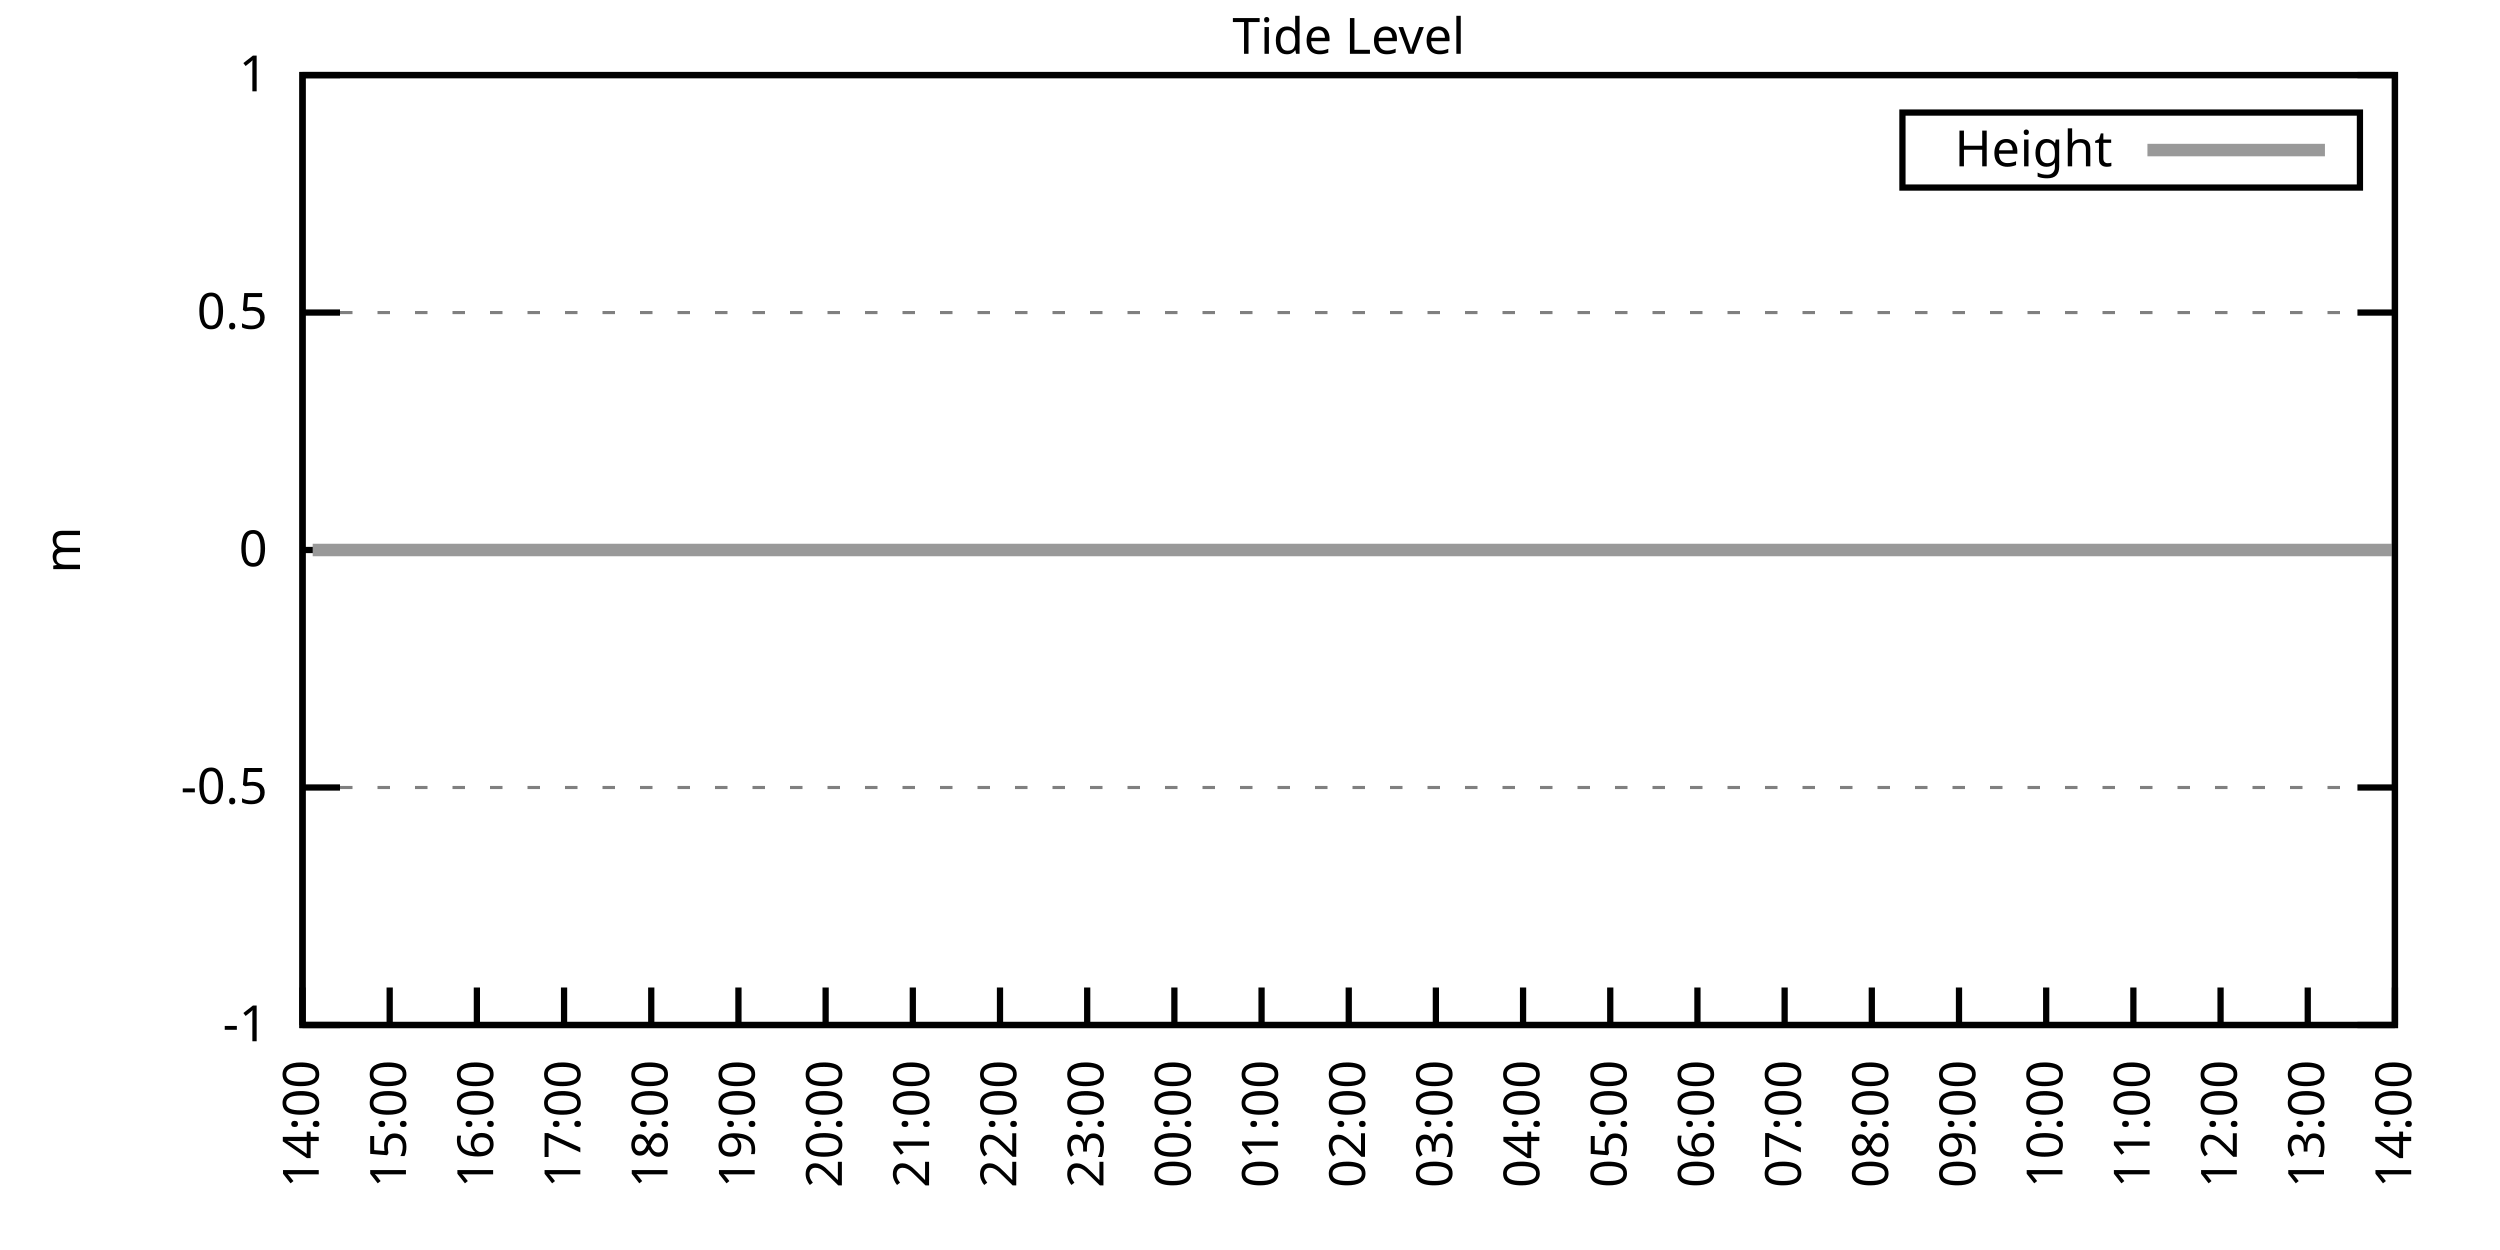
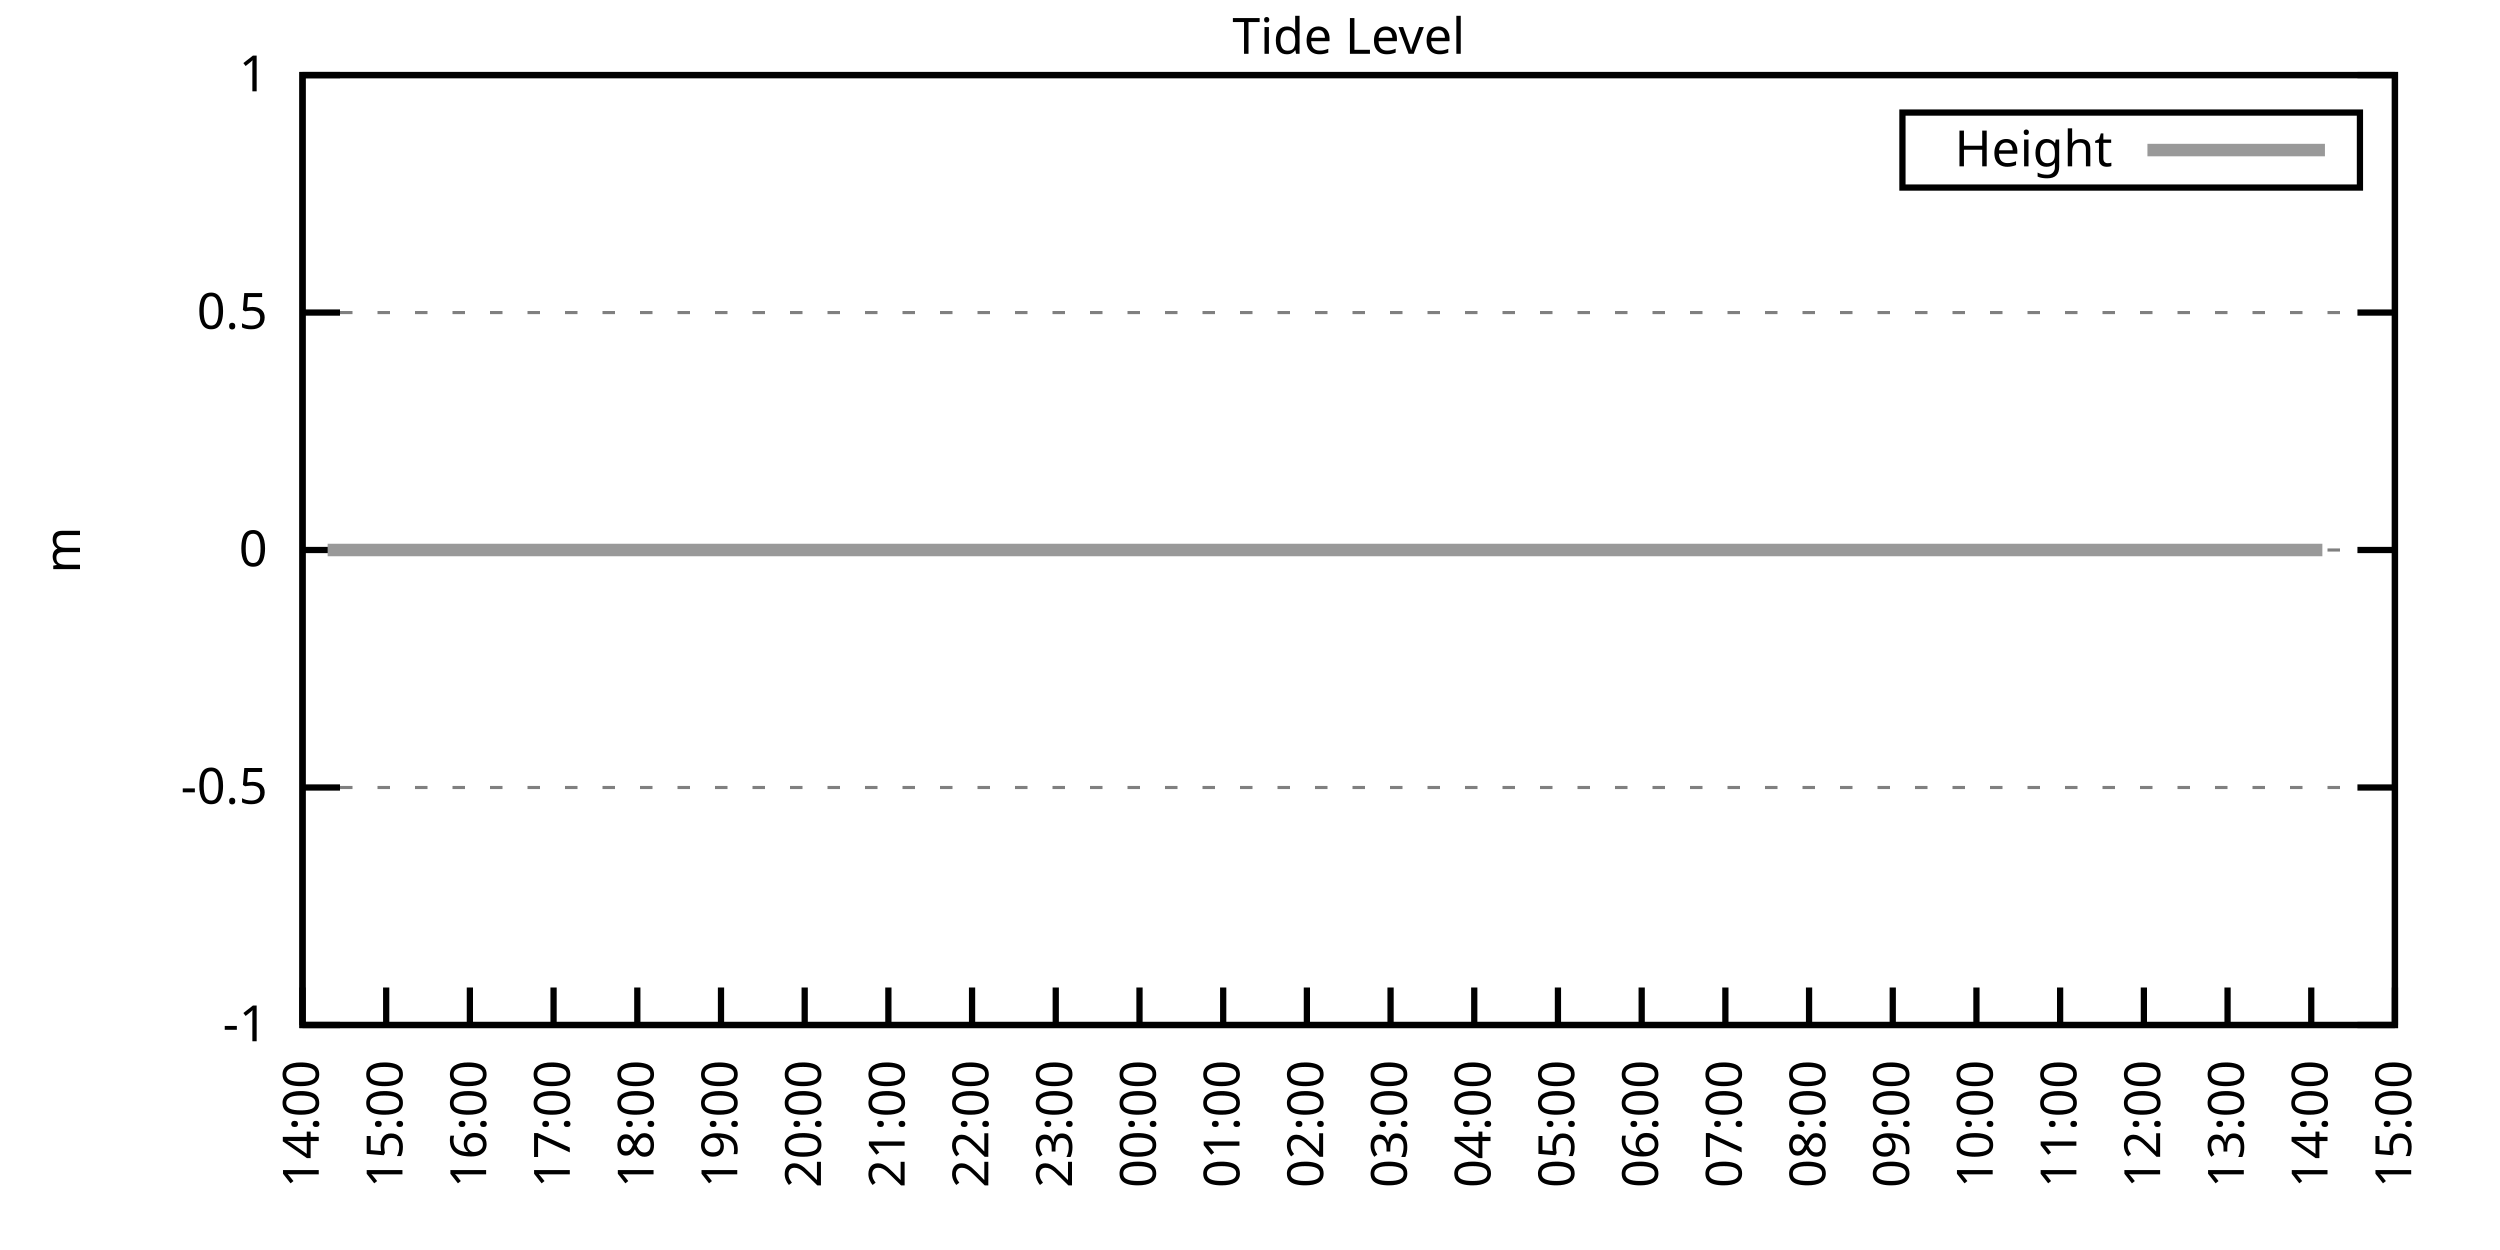
<svg xmlns="http://www.w3.org/2000/svg" xmlns:xlink="http://www.w3.org/1999/xlink" width="400" height="200" viewBox="0 0 400 200">
  <g id="gnuplot_canvas">
    <rect x="0" y="0" width="400" height="200" fill="none" />
    <defs>
      <circle id="gpDot" r="0.5" stroke-width="0.5" stroke="currentColor" />
      <path id="gpPt0" stroke-width="0.333" stroke="currentColor" d="M-1,0 h2 M0,-1 v2" />
      <path id="gpPt1" stroke-width="0.333" stroke="currentColor" d="M-1,-1 L1,1 M1,-1 L-1,1" />
      <path id="gpPt2" stroke-width="0.333" stroke="currentColor" d="M-1,0 L1,0 M0,-1 L0,1 M-1,-1 L1,1 M-1,1 L1,-1" />
      <rect id="gpPt3" stroke-width="0.333" stroke="currentColor" x="-1" y="-1" width="2" height="2" />
      <rect id="gpPt4" stroke-width="0.333" stroke="currentColor" fill="currentColor" x="-1" y="-1" width="2" height="2" />
      <circle id="gpPt5" stroke-width="0.333" stroke="currentColor" cx="0" cy="0" r="1" />
      <use xlink:href="#gpPt5" id="gpPt6" fill="currentColor" stroke="none" />
      <path id="gpPt7" stroke-width="0.333" stroke="currentColor" d="M0,-1.33 L-1.33,0.67 L1.33,0.67 z" />
      <use xlink:href="#gpPt7" id="gpPt8" fill="currentColor" stroke="none" />
      <use xlink:href="#gpPt7" id="gpPt9" stroke="currentColor" transform="rotate(180)" />
      <use xlink:href="#gpPt9" id="gpPt10" fill="currentColor" stroke="none" />
      <use xlink:href="#gpPt3" id="gpPt11" stroke="currentColor" transform="rotate(45)" />
      <use xlink:href="#gpPt11" id="gpPt12" fill="currentColor" stroke="none" />
      <path id="gpPt13" stroke-width="0.333" stroke="currentColor" d="M0,1.330 L1.265,0.411 L0.782,-1.067 L-0.782,-1.076 L-1.265,0.411 z" />
      <use xlink:href="#gpPt13" id="gpPt14" fill="currentColor" stroke="none" />
      <filter id="textbox" filterUnits="objectBoundingBox" x="0" y="0" height="1" width="1">
        <feFlood flood-color="white" flood-opacity="1" result="bgnd" />
        <feComposite in="SourceGraphic" in2="bgnd" operator="atop" />
      </filter>
      <filter id="greybox" filterUnits="objectBoundingBox" x="0" y="0" height="1" width="1">
        <feFlood flood-color="lightgrey" flood-opacity="1" result="grey" />
        <feComposite in="SourceGraphic" in2="grey" operator="atop" />
      </filter>
    </defs>
    <g fill="none" color="white" stroke="currentColor" stroke-width="1.00" stroke-linecap="butt" stroke-linejoin="miter">
</g>
    <g fill="none" color="black" stroke="currentColor" stroke-width="1.00" stroke-linecap="butt" stroke-linejoin="miter">
      <g stroke="none" shape-rendering="crispEdges">
        <polygon fill="rgb(255, 255, 255)" points="48.40,164.00 383.18,164.00 383.18,12.02 48.40,12.02 " />
      </g>
    </g>
    <g fill="none" color="black" stroke="currentColor" stroke-width="1.00" stroke-linecap="butt" stroke-linejoin="miter">
</g>
    <g fill="none" color="black" stroke="black" stroke-width="0.50" stroke-linecap="butt" stroke-linejoin="miter">
</g>
    <g fill="none" color="gray" stroke="currentColor" stroke-width="0.50" stroke-linecap="butt" stroke-linejoin="miter">
      <path stroke="gray" stroke-dasharray="2,4" class="gridline" d="M48.40,164.00 L383.19,164.00  " />
    </g>
    <g fill="none" color="gray" stroke="gray" stroke-width="1.00" stroke-linecap="butt" stroke-linejoin="miter">
</g>
    <g fill="none" color="black" stroke="currentColor" stroke-width="1.00" stroke-linecap="butt" stroke-linejoin="miter">
      <path stroke="black" d="M48.40,164.00 L54.40,164.00 M383.19,164.00 L377.19,164.00  " />
      <g transform="translate(42.80,166.60)" stroke="none" fill="black" font-family="Sans" font-size="8.00" text-anchor="end">
        <text>
          <tspan font-family="Sans">-1</tspan>
        </text>
      </g>
    </g>
    <g fill="none" color="black" stroke="currentColor" stroke-width="1.00" stroke-linecap="butt" stroke-linejoin="miter">
</g>
    <g fill="none" color="black" stroke="black" stroke-width="0.50" stroke-linecap="butt" stroke-linejoin="miter">
</g>
    <g fill="none" color="gray" stroke="currentColor" stroke-width="0.50" stroke-linecap="butt" stroke-linejoin="miter">
      <path stroke="gray" stroke-dasharray="2,4" class="gridline" d="M48.40,126.00 L383.19,126.00  " />
    </g>
    <g fill="none" color="gray" stroke="gray" stroke-width="1.00" stroke-linecap="butt" stroke-linejoin="miter">
</g>
    <g fill="none" color="black" stroke="currentColor" stroke-width="1.00" stroke-linecap="butt" stroke-linejoin="miter">
      <path stroke="black" d="M48.40,126.00 L54.40,126.00 M383.19,126.00 L377.19,126.00  " />
      <g transform="translate(42.80,128.60)" stroke="none" fill="black" font-family="Sans" font-size="8.00" text-anchor="end">
        <text>
          <tspan font-family="Sans">-0.5</tspan>
        </text>
      </g>
    </g>
    <g fill="none" color="black" stroke="currentColor" stroke-width="1.00" stroke-linecap="butt" stroke-linejoin="miter">
</g>
    <g fill="none" color="black" stroke="black" stroke-width="0.50" stroke-linecap="butt" stroke-linejoin="miter">
</g>
    <g fill="none" color="gray" stroke="currentColor" stroke-width="0.50" stroke-linecap="butt" stroke-linejoin="miter">
      <path stroke="gray" stroke-dasharray="2,4" class="gridline" d="M48.40,88.00 L383.19,88.00  " />
    </g>
    <g fill="none" color="gray" stroke="gray" stroke-width="1.00" stroke-linecap="butt" stroke-linejoin="miter">
</g>
    <g fill="none" color="black" stroke="currentColor" stroke-width="1.00" stroke-linecap="butt" stroke-linejoin="miter">
      <path stroke="black" d="M48.40,88.00 L54.40,88.00 M383.19,88.00 L377.19,88.00  " />
      <g transform="translate(42.80,90.60)" stroke="none" fill="black" font-family="Sans" font-size="8.00" text-anchor="end">
        <text>
          <tspan font-family="Sans"> 0</tspan>
        </text>
      </g>
    </g>
    <g fill="none" color="black" stroke="currentColor" stroke-width="1.00" stroke-linecap="butt" stroke-linejoin="miter">
</g>
    <g fill="none" color="black" stroke="black" stroke-width="0.50" stroke-linecap="butt" stroke-linejoin="miter">
</g>
    <g fill="none" color="gray" stroke="currentColor" stroke-width="0.50" stroke-linecap="butt" stroke-linejoin="miter">
      <path stroke="gray" stroke-dasharray="2,4" class="gridline" d="M48.40,50.01 L383.19,50.01  " />
    </g>
    <g fill="none" color="gray" stroke="gray" stroke-width="1.00" stroke-linecap="butt" stroke-linejoin="miter">
</g>
    <g fill="none" color="black" stroke="currentColor" stroke-width="1.00" stroke-linecap="butt" stroke-linejoin="miter">
      <path stroke="black" d="M48.40,50.01 L54.40,50.01 M383.19,50.01 L377.19,50.01  " />
      <g transform="translate(42.80,52.61)" stroke="none" fill="black" font-family="Sans" font-size="8.00" text-anchor="end">
        <text>
          <tspan font-family="Sans"> 0.5</tspan>
        </text>
      </g>
    </g>
    <g fill="none" color="black" stroke="currentColor" stroke-width="1.00" stroke-linecap="butt" stroke-linejoin="miter">
</g>
    <g fill="none" color="black" stroke="black" stroke-width="0.50" stroke-linecap="butt" stroke-linejoin="miter">
</g>
    <g fill="none" color="gray" stroke="currentColor" stroke-width="0.50" stroke-linecap="butt" stroke-linejoin="miter">
      <path stroke="gray" stroke-dasharray="2,4" class="gridline" d="M48.40,12.01 L383.19,12.01  " />
    </g>
    <g fill="none" color="gray" stroke="gray" stroke-width="1.00" stroke-linecap="butt" stroke-linejoin="miter">
</g>
    <g fill="none" color="black" stroke="currentColor" stroke-width="1.00" stroke-linecap="butt" stroke-linejoin="miter">
      <path stroke="black" d="M48.40,12.01 L54.40,12.01 M383.19,12.01 L377.19,12.01  " />
      <g transform="translate(42.80,14.61)" stroke="none" fill="black" font-family="Sans" font-size="8.00" text-anchor="end">
        <text>
          <tspan font-family="Sans"> 1</tspan>
        </text>
      </g>
    </g>
    <g fill="none" color="black" stroke="currentColor" stroke-width="1.00" stroke-linecap="butt" stroke-linejoin="miter">
      <path stroke="black" d="M48.40,164.00 L48.40,158.00  " />
      <g transform="translate(51.00,169.60) rotate(270.00)" stroke="none" fill="black" font-family="Sans" font-size="8.00" text-anchor="end">
        <text>
          <tspan font-family="Sans">14:00</tspan>
        </text>
      </g>
    </g>
    <g fill="none" color="black" stroke="currentColor" stroke-width="1.00" stroke-linecap="butt" stroke-linejoin="miter">
-       <path stroke="black" d="M62.35,164.00 L62.35,158.00  " />
-       <g transform="translate(64.95,169.60) rotate(270.00)" stroke="none" fill="black" font-family="Sans" font-size="8.00" text-anchor="end">
+       <path stroke="black" d="M61.79,164.00 L61.79,158.00  " />
+       <g transform="translate(64.39,169.60) rotate(270.00)" stroke="none" fill="black" font-family="Sans" font-size="8.00" text-anchor="end">
        <text>
          <tspan font-family="Sans">15:00</tspan>
        </text>
      </g>
    </g>
    <g fill="none" color="black" stroke="currentColor" stroke-width="1.00" stroke-linecap="butt" stroke-linejoin="miter">
-       <path stroke="black" d="M76.30,164.00 L76.30,158.00  " />
-       <g transform="translate(78.90,169.60) rotate(270.00)" stroke="none" fill="black" font-family="Sans" font-size="8.00" text-anchor="end">
+       <path stroke="black" d="M75.18,164.00 L75.18,158.00  " />
+       <g transform="translate(77.78,169.60) rotate(270.00)" stroke="none" fill="black" font-family="Sans" font-size="8.00" text-anchor="end">
        <text>
          <tspan font-family="Sans">16:00</tspan>
        </text>
      </g>
    </g>
    <g fill="none" color="black" stroke="currentColor" stroke-width="1.00" stroke-linecap="butt" stroke-linejoin="miter">
-       <path stroke="black" d="M90.25,164.00 L90.25,158.00  " />
-       <g transform="translate(92.85,169.60) rotate(270.00)" stroke="none" fill="black" font-family="Sans" font-size="8.00" text-anchor="end">
+       <path stroke="black" d="M88.57,164.00 L88.57,158.00  " />
+       <g transform="translate(91.17,169.60) rotate(270.00)" stroke="none" fill="black" font-family="Sans" font-size="8.00" text-anchor="end">
        <text>
          <tspan font-family="Sans">17:00</tspan>
        </text>
      </g>
    </g>
    <g fill="none" color="black" stroke="currentColor" stroke-width="1.00" stroke-linecap="butt" stroke-linejoin="miter">
-       <path stroke="black" d="M104.20,164.00 L104.20,158.00  " />
-       <g transform="translate(106.80,169.60) rotate(270.00)" stroke="none" fill="black" font-family="Sans" font-size="8.00" text-anchor="end">
+       <path stroke="black" d="M101.97,164.00 L101.97,158.00  " />
+       <g transform="translate(104.57,169.60) rotate(270.00)" stroke="none" fill="black" font-family="Sans" font-size="8.00" text-anchor="end">
        <text>
          <tspan font-family="Sans">18:00</tspan>
        </text>
      </g>
    </g>
    <g fill="none" color="black" stroke="currentColor" stroke-width="1.00" stroke-linecap="butt" stroke-linejoin="miter">
-       <path stroke="black" d="M118.15,164.00 L118.15,158.00  " />
-       <g transform="translate(120.75,169.60) rotate(270.00)" stroke="none" fill="black" font-family="Sans" font-size="8.00" text-anchor="end">
+       <path stroke="black" d="M115.36,164.00 L115.36,158.00  " />
+       <g transform="translate(117.96,169.60) rotate(270.00)" stroke="none" fill="black" font-family="Sans" font-size="8.00" text-anchor="end">
        <text>
          <tspan font-family="Sans">19:00</tspan>
        </text>
      </g>
    </g>
    <g fill="none" color="black" stroke="currentColor" stroke-width="1.00" stroke-linecap="butt" stroke-linejoin="miter">
-       <path stroke="black" d="M132.10,164.00 L132.10,158.00  " />
-       <g transform="translate(134.70,169.60) rotate(270.00)" stroke="none" fill="black" font-family="Sans" font-size="8.00" text-anchor="end">
+       <path stroke="black" d="M128.75,164.00 L128.75,158.00  " />
+       <g transform="translate(131.35,169.60) rotate(270.00)" stroke="none" fill="black" font-family="Sans" font-size="8.00" text-anchor="end">
        <text>
          <tspan font-family="Sans">20:00</tspan>
        </text>
      </g>
    </g>
    <g fill="none" color="black" stroke="currentColor" stroke-width="1.00" stroke-linecap="butt" stroke-linejoin="miter">
-       <path stroke="black" d="M146.05,164.00 L146.05,158.00  " />
-       <g transform="translate(148.65,169.60) rotate(270.00)" stroke="none" fill="black" font-family="Sans" font-size="8.00" text-anchor="end">
+       <path stroke="black" d="M142.14,164.00 L142.14,158.00  " />
+       <g transform="translate(144.74,169.60) rotate(270.00)" stroke="none" fill="black" font-family="Sans" font-size="8.00" text-anchor="end">
        <text>
          <tspan font-family="Sans">21:00</tspan>
        </text>
      </g>
    </g>
    <g fill="none" color="black" stroke="currentColor" stroke-width="1.00" stroke-linecap="butt" stroke-linejoin="miter">
-       <path stroke="black" d="M160.00,164.00 L160.00,158.00  " />
-       <g transform="translate(162.60,169.60) rotate(270.00)" stroke="none" fill="black" font-family="Sans" font-size="8.00" text-anchor="end">
+       <path stroke="black" d="M155.53,164.00 L155.53,158.00  " />
+       <g transform="translate(158.13,169.60) rotate(270.00)" stroke="none" fill="black" font-family="Sans" font-size="8.00" text-anchor="end">
        <text>
          <tspan font-family="Sans">22:00</tspan>
        </text>
      </g>
    </g>
    <g fill="none" color="black" stroke="currentColor" stroke-width="1.00" stroke-linecap="butt" stroke-linejoin="miter">
-       <path stroke="black" d="M173.95,164.00 L173.95,158.00  " />
-       <g transform="translate(176.55,169.60) rotate(270.00)" stroke="none" fill="black" font-family="Sans" font-size="8.00" text-anchor="end">
+       <path stroke="black" d="M168.92,164.00 L168.92,158.00  " />
+       <g transform="translate(171.52,169.60) rotate(270.00)" stroke="none" fill="black" font-family="Sans" font-size="8.00" text-anchor="end">
        <text>
          <tspan font-family="Sans">23:00</tspan>
        </text>
      </g>
    </g>
    <g fill="none" color="black" stroke="currentColor" stroke-width="1.00" stroke-linecap="butt" stroke-linejoin="miter">
-       <path stroke="black" d="M187.90,164.00 L187.90,158.00  " />
-       <g transform="translate(190.50,169.60) rotate(270.00)" stroke="none" fill="black" font-family="Sans" font-size="8.00" text-anchor="end">
+       <path stroke="black" d="M182.32,164.00 L182.32,158.00  " />
+       <g transform="translate(184.92,169.60) rotate(270.00)" stroke="none" fill="black" font-family="Sans" font-size="8.00" text-anchor="end">
        <text>
          <tspan font-family="Sans">00:00</tspan>
        </text>
      </g>
    </g>
    <g fill="none" color="black" stroke="currentColor" stroke-width="1.00" stroke-linecap="butt" stroke-linejoin="miter">
-       <path stroke="black" d="M201.85,164.00 L201.85,158.00  " />
-       <g transform="translate(204.45,169.60) rotate(270.00)" stroke="none" fill="black" font-family="Sans" font-size="8.00" text-anchor="end">
+       <path stroke="black" d="M195.71,164.00 L195.71,158.00  " />
+       <g transform="translate(198.31,169.60) rotate(270.00)" stroke="none" fill="black" font-family="Sans" font-size="8.00" text-anchor="end">
        <text>
          <tspan font-family="Sans">01:00</tspan>
        </text>
      </g>
    </g>
    <g fill="none" color="black" stroke="currentColor" stroke-width="1.00" stroke-linecap="butt" stroke-linejoin="miter">
-       <path stroke="black" d="M215.80,164.00 L215.80,158.00  " />
-       <g transform="translate(218.40,169.60) rotate(270.00)" stroke="none" fill="black" font-family="Sans" font-size="8.00" text-anchor="end">
+       <path stroke="black" d="M209.10,164.00 L209.10,158.00  " />
+       <g transform="translate(211.70,169.60) rotate(270.00)" stroke="none" fill="black" font-family="Sans" font-size="8.00" text-anchor="end">
        <text>
          <tspan font-family="Sans">02:00</tspan>
        </text>
      </g>
    </g>
    <g fill="none" color="black" stroke="currentColor" stroke-width="1.00" stroke-linecap="butt" stroke-linejoin="miter">
-       <path stroke="black" d="M229.74,164.00 L229.74,158.00  " />
-       <g transform="translate(232.34,169.60) rotate(270.00)" stroke="none" fill="black" font-family="Sans" font-size="8.00" text-anchor="end">
+       <path stroke="black" d="M222.49,164.00 L222.49,158.00  " />
+       <g transform="translate(225.09,169.60) rotate(270.00)" stroke="none" fill="black" font-family="Sans" font-size="8.00" text-anchor="end">
        <text>
          <tspan font-family="Sans">03:00</tspan>
        </text>
      </g>
    </g>
    <g fill="none" color="black" stroke="currentColor" stroke-width="1.00" stroke-linecap="butt" stroke-linejoin="miter">
-       <path stroke="black" d="M243.69,164.00 L243.69,158.00  " />
-       <g transform="translate(246.29,169.60) rotate(270.00)" stroke="none" fill="black" font-family="Sans" font-size="8.00" text-anchor="end">
+       <path stroke="black" d="M235.88,164.00 L235.88,158.00  " />
+       <g transform="translate(238.48,169.60) rotate(270.00)" stroke="none" fill="black" font-family="Sans" font-size="8.00" text-anchor="end">
        <text>
          <tspan font-family="Sans">04:00</tspan>
        </text>
      </g>
    </g>
    <g fill="none" color="black" stroke="currentColor" stroke-width="1.00" stroke-linecap="butt" stroke-linejoin="miter">
-       <path stroke="black" d="M257.64,164.00 L257.64,158.00  " />
-       <g transform="translate(260.24,169.60) rotate(270.00)" stroke="none" fill="black" font-family="Sans" font-size="8.00" text-anchor="end">
+       <path stroke="black" d="M249.27,164.00 L249.27,158.00  " />
+       <g transform="translate(251.87,169.60) rotate(270.00)" stroke="none" fill="black" font-family="Sans" font-size="8.00" text-anchor="end">
        <text>
          <tspan font-family="Sans">05:00</tspan>
        </text>
      </g>
    </g>
    <g fill="none" color="black" stroke="currentColor" stroke-width="1.00" stroke-linecap="butt" stroke-linejoin="miter">
-       <path stroke="black" d="M271.59,164.00 L271.59,158.00  " />
-       <g transform="translate(274.19,169.60) rotate(270.00)" stroke="none" fill="black" font-family="Sans" font-size="8.00" text-anchor="end">
+       <path stroke="black" d="M262.67,164.00 L262.67,158.00  " />
+       <g transform="translate(265.27,169.60) rotate(270.00)" stroke="none" fill="black" font-family="Sans" font-size="8.00" text-anchor="end">
        <text>
          <tspan font-family="Sans">06:00</tspan>
        </text>
      </g>
    </g>
    <g fill="none" color="black" stroke="currentColor" stroke-width="1.00" stroke-linecap="butt" stroke-linejoin="miter">
-       <path stroke="black" d="M285.54,164.00 L285.54,158.00  " />
-       <g transform="translate(288.14,169.60) rotate(270.00)" stroke="none" fill="black" font-family="Sans" font-size="8.00" text-anchor="end">
+       <path stroke="black" d="M276.06,164.00 L276.06,158.00  " />
+       <g transform="translate(278.66,169.60) rotate(270.00)" stroke="none" fill="black" font-family="Sans" font-size="8.00" text-anchor="end">
        <text>
          <tspan font-family="Sans">07:00</tspan>
        </text>
      </g>
    </g>
    <g fill="none" color="black" stroke="currentColor" stroke-width="1.00" stroke-linecap="butt" stroke-linejoin="miter">
-       <path stroke="black" d="M299.49,164.00 L299.49,158.00  " />
-       <g transform="translate(302.09,169.60) rotate(270.00)" stroke="none" fill="black" font-family="Sans" font-size="8.00" text-anchor="end">
+       <path stroke="black" d="M289.45,164.00 L289.45,158.00  " />
+       <g transform="translate(292.05,169.60) rotate(270.00)" stroke="none" fill="black" font-family="Sans" font-size="8.00" text-anchor="end">
        <text>
          <tspan font-family="Sans">08:00</tspan>
        </text>
      </g>
    </g>
    <g fill="none" color="black" stroke="currentColor" stroke-width="1.00" stroke-linecap="butt" stroke-linejoin="miter">
-       <path stroke="black" d="M313.44,164.00 L313.44,158.00  " />
-       <g transform="translate(316.04,169.60) rotate(270.00)" stroke="none" fill="black" font-family="Sans" font-size="8.00" text-anchor="end">
+       <path stroke="black" d="M302.84,164.00 L302.84,158.00  " />
+       <g transform="translate(305.44,169.60) rotate(270.00)" stroke="none" fill="black" font-family="Sans" font-size="8.00" text-anchor="end">
        <text>
          <tspan font-family="Sans">09:00</tspan>
        </text>
      </g>
    </g>
    <g fill="none" color="black" stroke="currentColor" stroke-width="1.00" stroke-linecap="butt" stroke-linejoin="miter">
-       <path stroke="black" d="M327.39,164.00 L327.39,158.00  " />
-       <g transform="translate(329.99,169.60) rotate(270.00)" stroke="none" fill="black" font-family="Sans" font-size="8.00" text-anchor="end">
+       <path stroke="black" d="M316.23,164.00 L316.23,158.00  " />
+       <g transform="translate(318.83,169.60) rotate(270.00)" stroke="none" fill="black" font-family="Sans" font-size="8.00" text-anchor="end">
        <text>
          <tspan font-family="Sans">10:00</tspan>
        </text>
      </g>
    </g>
    <g fill="none" color="black" stroke="currentColor" stroke-width="1.00" stroke-linecap="butt" stroke-linejoin="miter">
-       <path stroke="black" d="M341.34,164.00 L341.34,158.00  " />
-       <g transform="translate(343.94,169.60) rotate(270.00)" stroke="none" fill="black" font-family="Sans" font-size="8.00" text-anchor="end">
+       <path stroke="black" d="M329.62,164.00 L329.62,158.00  " />
+       <g transform="translate(332.22,169.60) rotate(270.00)" stroke="none" fill="black" font-family="Sans" font-size="8.00" text-anchor="end">
        <text>
          <tspan font-family="Sans">11:00</tspan>
        </text>
      </g>
    </g>
    <g fill="none" color="black" stroke="currentColor" stroke-width="1.00" stroke-linecap="butt" stroke-linejoin="miter">
-       <path stroke="black" d="M355.29,164.00 L355.29,158.00  " />
-       <g transform="translate(357.89,169.60) rotate(270.00)" stroke="none" fill="black" font-family="Sans" font-size="8.00" text-anchor="end">
+       <path stroke="black" d="M343.02,164.00 L343.02,158.00  " />
+       <g transform="translate(345.62,169.60) rotate(270.00)" stroke="none" fill="black" font-family="Sans" font-size="8.00" text-anchor="end">
        <text>
          <tspan font-family="Sans">12:00</tspan>
        </text>
      </g>
    </g>
    <g fill="none" color="black" stroke="currentColor" stroke-width="1.00" stroke-linecap="butt" stroke-linejoin="miter">
-       <path stroke="black" d="M369.24,164.00 L369.24,158.00  " />
-       <g transform="translate(371.84,169.60) rotate(270.00)" stroke="none" fill="black" font-family="Sans" font-size="8.00" text-anchor="end">
+       <path stroke="black" d="M356.41,164.00 L356.41,158.00  " />
+       <g transform="translate(359.01,169.60) rotate(270.00)" stroke="none" fill="black" font-family="Sans" font-size="8.00" text-anchor="end">
        <text>
          <tspan font-family="Sans">13:00</tspan>
+         </text>
+       </g>
+     </g>
+     <g fill="none" color="black" stroke="currentColor" stroke-width="1.00" stroke-linecap="butt" stroke-linejoin="miter">
+       <path stroke="black" d="M369.80,164.00 L369.80,158.00  " />
+       <g transform="translate(372.40,169.60) rotate(270.00)" stroke="none" fill="black" font-family="Sans" font-size="8.00" text-anchor="end">
+         <text>
+           <tspan font-family="Sans">14:00</tspan>
        </text>
      </g>
    </g>
    <g fill="none" color="black" stroke="currentColor" stroke-width="1.00" stroke-linecap="butt" stroke-linejoin="miter">
      <path stroke="black" d="M383.19,164.00 L383.19,158.00  " />
      <g transform="translate(385.79,169.60) rotate(270.00)" stroke="none" fill="black" font-family="Sans" font-size="8.00" text-anchor="end">
        <text>
-           <tspan font-family="Sans">14:00</tspan>
+           <tspan font-family="Sans">15:00</tspan>
        </text>
      </g>
    </g>
    <g fill="none" color="black" stroke="currentColor" stroke-width="1.00" stroke-linecap="butt" stroke-linejoin="miter">
</g>
    <g fill="none" color="black" stroke="currentColor" stroke-width="1.00" stroke-linecap="butt" stroke-linejoin="miter">
      <path stroke="black" d="M48.40,12.01 L48.40,164.00 L383.19,164.00 L383.19,12.01 L48.40,12.01 Z  " />
    </g>
    <g fill="none" color="black" stroke="currentColor" stroke-width="1.00" stroke-linecap="butt" stroke-linejoin="miter">
</g>
    <g fill="none" color="black" stroke="currentColor" stroke-width="1.00" stroke-linecap="butt" stroke-linejoin="miter">
      <path stroke="black" d="M304.39,30.01 L304.39,18.01 L377.59,18.01 L377.59,30.01 L304.39,30.01 Z  " />
    </g>
    <g id="Tide_level_plot_1">
      <g fill="none" color="white" stroke="black" stroke-width="2.00" stroke-linecap="butt" stroke-linejoin="miter">
</g>
      <g fill="none" color="black" stroke="currentColor" stroke-width="2.00" stroke-linecap="butt" stroke-linejoin="miter">
        <g transform="translate(337.99,26.61)" stroke="none" fill="black" font-family="Sans" font-size="8.00" text-anchor="end">
          <text>
            <tspan font-family="Sans">Height</tspan>
          </text>
        </g>
      </g>
      <g fill="none" color="black" stroke="currentColor" stroke-width="2.00" stroke-linecap="butt" stroke-linejoin="miter">
-         <path stroke="rgb(153, 153, 153)" d="M343.59,24.01 L371.99,24.01 M50.03,88.00 L52.58,88.00 L54.91,88.00 L57.47,88.00 L59.56,88.00 L61.88,88.00   L64.44,88.00 L66.53,88.00 L69.09,88.00 L71.18,88.00 L73.74,88.00 L75.83,88.00 L78.16,88.00 L80.72,88.00   L82.81,88.00 L85.13,88.00 L87.46,88.00 L90.02,88.00 L92.11,88.00 L94.43,88.00 L96.99,88.00 L99.08,88.00   L101.64,88.00 L103.50,88.00 L106.06,88.00 L108.15,88.00 L110.71,88.00 L113.03,88.00 L115.59,88.00 L117.68,88.00   L120.01,88.00 L122.33,88.00 L124.43,88.00 L126.98,88.00 L129.08,88.00 L131.63,88.00 L134.19,88.00 L136.51,88.00   L138.61,88.00 L141.16,88.00 L143.26,88.00 L145.81,88.00 L147.91,88.00 L150.46,88.00 L152.79,88.00 L154.88,88.00   L157.21,88.00 L159.76,88.00 L161.86,88.00 L164.18,88.00 L166.74,88.00 L168.83,88.00 L173.71,88.00 L175.81,88.00   L178.13,88.00 L180.46,88.00 L182.78,88.00 L185.34,88.00 L187.43,88.00 L189.76,88.00 L192.08,88.00 L194.64,88.00   L196.73,88.00 L198.82,88.00 L201.61,88.00 L203.47,88.00 L206.03,88.00 L208.36,88.00 L210.91,88.00 L213.24,88.00   L215.33,88.00 L217.65,88.00 L220.21,88.00 L222.54,88.00 L224.63,88.00 L226.95,88.00 L229.05,88.00 L231.60,88.00   L233.93,88.00 L236.25,88.00 L238.35,88.00 L241.14,88.00 L243.46,88.00 L245.55,88.00 L248.11,88.00 L250.44,88.00   L252.76,88.00 L254.85,88.00 L257.41,88.00 L259.74,88.00 L261.83,88.00 L264.15,88.00 L266.71,88.00 L269.04,88.00   L271.13,88.00 L273.69,88.00 L275.55,88.00 L278.10,88.00 L280.43,88.00 L282.99,88.00 L285.31,88.00 L287.40,88.00   L289.73,88.00 L292.29,88.00 L294.61,88.00 L296.47,88.00 L299.03,88.00 L301.35,88.00 L303.68,88.00 L305.77,88.00   L308.56,88.00 L310.65,88.00 L313.21,88.00 L315.30,88.00 L317.39,88.00 L320.18,88.00 L322.04,88.00 L324.60,88.00   L327.16,88.00 L329.02,88.00 L331.81,88.00 L333.67,88.00 L336.23,88.00 L338.55,88.00 L340.88,88.00 L342.97,88.00   L345.53,88.00 L347.85,88.00 L350.18,88.00 L352.73,88.00 L354.83,88.00 L357.38,88.00 L359.48,88.00 L362.03,88.00   L363.89,88.00 L366.45,88.00 L369.01,88.00 L370.87,88.00 L373.43,88.00 L375.75,88.00 L378.08,88.00 L380.40,88.00   L382.96,88.00  " />
+         <path stroke="rgb(153, 153, 153)" d="M343.59,24.01 L371.99,24.01 M52.42,88.00 L54.65,88.00 L57.10,88.00 L59.11,88.00 L61.35,88.00 L63.80,88.00   L65.81,88.00 L68.26,88.00 L70.27,88.00 L72.73,88.00 L74.74,88.00 L76.97,88.00 L79.42,88.00 L81.43,88.00   L83.66,88.00 L85.90,88.00 L88.35,88.00 L90.36,88.00 L92.59,88.00 L95.05,88.00 L97.06,88.00 L99.51,88.00   L101.30,88.00 L103.75,88.00 L105.76,88.00 L108.22,88.00 L110.45,88.00 L112.90,88.00 L114.91,88.00 L117.14,88.00   L119.38,88.00 L121.38,88.00 L123.84,88.00 L125.85,88.00 L128.30,88.00 L130.76,88.00 L132.99,88.00 L135.00,88.00   L137.45,88.00 L139.46,88.00 L141.92,88.00 L143.93,88.00 L146.38,88.00 L148.61,88.00 L150.62,88.00 L152.85,88.00   L155.31,88.00 L157.32,88.00 L159.55,88.00 L162.01,88.00 L164.01,88.00 L168.70,88.00 L170.71,88.00 L172.94,88.00   L175.17,88.00 L177.41,88.00 L179.86,88.00 L181.87,88.00 L184.10,88.00 L186.33,88.00 L188.79,88.00 L190.80,88.00   L192.81,88.00 L195.48,88.00 L197.27,88.00 L199.73,88.00 L201.96,88.00 L204.41,88.00 L206.64,88.00 L208.65,88.00   L210.88,88.00 L213.34,88.00 L215.57,88.00 L217.58,88.00 L219.81,88.00 L221.82,88.00 L224.28,88.00 L226.51,88.00   L228.74,88.00 L230.75,88.00 L233.43,88.00 L235.66,88.00 L237.67,88.00 L240.12,88.00 L242.36,88.00 L244.59,88.00   L246.60,88.00 L249.05,88.00 L251.28,88.00 L253.29,88.00 L255.52,88.00 L257.98,88.00 L260.21,88.00 L262.22,88.00   L264.67,88.00 L266.46,88.00 L268.92,88.00 L271.15,88.00 L273.60,88.00 L275.83,88.00 L277.84,88.00 L280.07,88.00   L282.53,88.00 L284.76,88.00 L286.55,88.00 L289.00,88.00 L291.23,88.00 L293.47,88.00 L295.48,88.00 L298.15,88.00   L300.16,88.00 L302.62,88.00 L304.63,88.00 L306.63,88.00 L309.31,88.00 L311.10,88.00 L313.55,88.00 L316.01,88.00   L317.79,88.00 L320.47,88.00 L322.26,88.00 L324.71,88.00 L326.95,88.00 L329.18,88.00 L331.19,88.00 L333.64,88.00   L335.87,88.00 L338.10,88.00 L340.56,88.00 L342.57,88.00 L345.02,88.00 L347.03,88.00 L349.49,88.00 L351.27,88.00   L353.73,88.00 L356.18,88.00 L357.97,88.00 L360.42,88.00 L362.66,88.00 L364.89,88.00 L367.12,88.00 L369.58,88.00   L371.58,88.00  " />
      </g>
    </g>
    <g fill="none" color="black" stroke="currentColor" stroke-width="2.00" stroke-linecap="butt" stroke-linejoin="miter">
</g>
    <g fill="none" color="black" stroke="black" stroke-width="1.00" stroke-linecap="butt" stroke-linejoin="miter">
</g>
    <g fill="none" color="black" stroke="currentColor" stroke-width="1.00" stroke-linecap="butt" stroke-linejoin="miter">
      <path stroke="black" d="M48.40,12.01 L48.40,164.00 L383.19,164.00 L383.19,12.01 L48.40,12.01 Z  " />
      <g transform="translate(12.80,88.01) rotate(270.00)" stroke="none" fill="black" font-family="Sans" font-size="8.00" text-anchor="middle">
        <text>
          <tspan font-family="Sans">m</tspan>
        </text>
      </g>
    </g>
    <g fill="none" color="black" stroke="currentColor" stroke-width="1.00" stroke-linecap="butt" stroke-linejoin="miter">
</g>
    <g fill="none" color="black" stroke="currentColor" stroke-width="1.00" stroke-linecap="butt" stroke-linejoin="miter">
      <g transform="translate(215.79,8.61)" stroke="none" fill="black" font-family="Sans" font-size="8.00" text-anchor="middle">
        <text>
          <tspan font-family="Sans">Tide Level</tspan>
        </text>
      </g>
    </g>
    <g fill="none" color="black" stroke="currentColor" stroke-width="1.00" stroke-linecap="butt" stroke-linejoin="miter">
</g>
  </g>
</svg>
